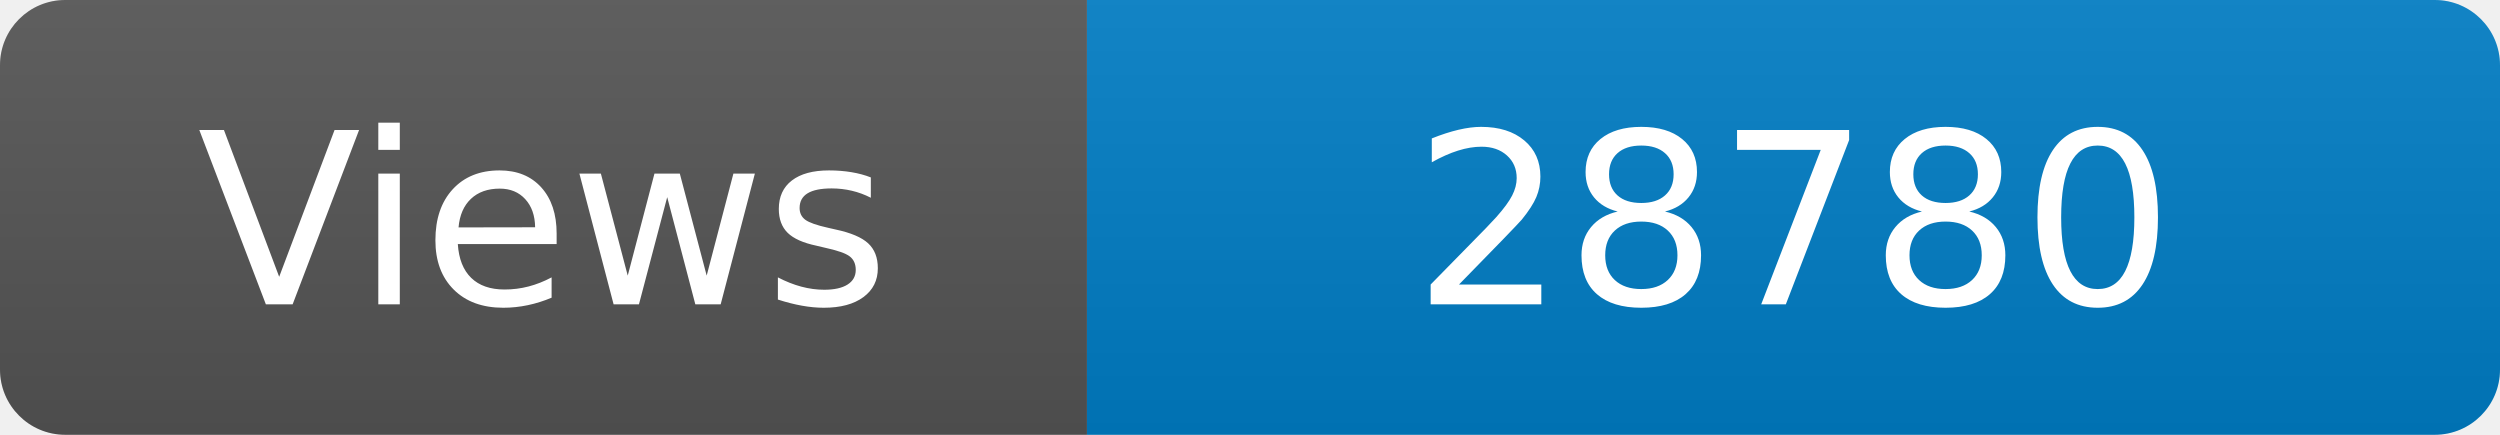
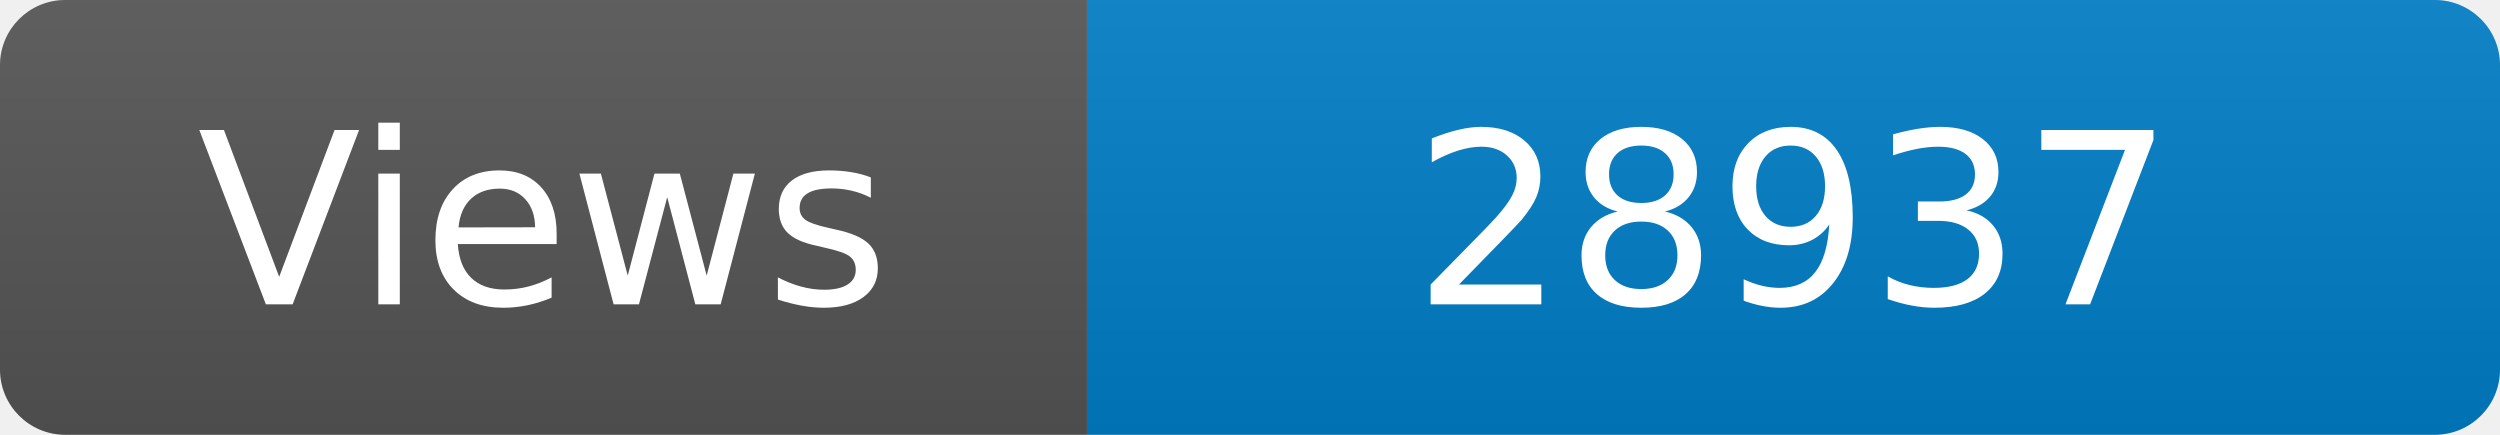
<svg xmlns="http://www.w3.org/2000/svg" width="115" height="20" role="img" aria-label="Maintained?: yes">
  <linearGradient id="s" x2="0" y2="100%">
    <stop offset="0" stop-color="#bbb" stop-opacity=".1" />
    <stop offset="1" stop-opacity=".1" />
  </linearGradient>
  <clipPath id="r">
    <rect width="115" height="20" rx="3" fill="#fff" />
  </clipPath>
  <g clip-path="url(#r)">
    <rect width="50" height="20" fill="#555" />
    <rect x="50" width="160" height="20" fill="#007ec6" />
    <rect width="115" height="20" fill="url(#s)" />
  </g>
  <g fill="#fff" text-anchor="middle" font-family="Verdana,Geneva,DejaVu Sans,sans-serif" font-size="110">
    <text x="250" y="140" transform="scale(.1)" fill="#fff">Views</text>
-     <text x="825" y="140" transform="scale(.1)" fill="#fff">28780</text>
+     <text x="825" y="140" transform="scale(.1)" fill="#fff">28937</text>
  </g>
</svg>
